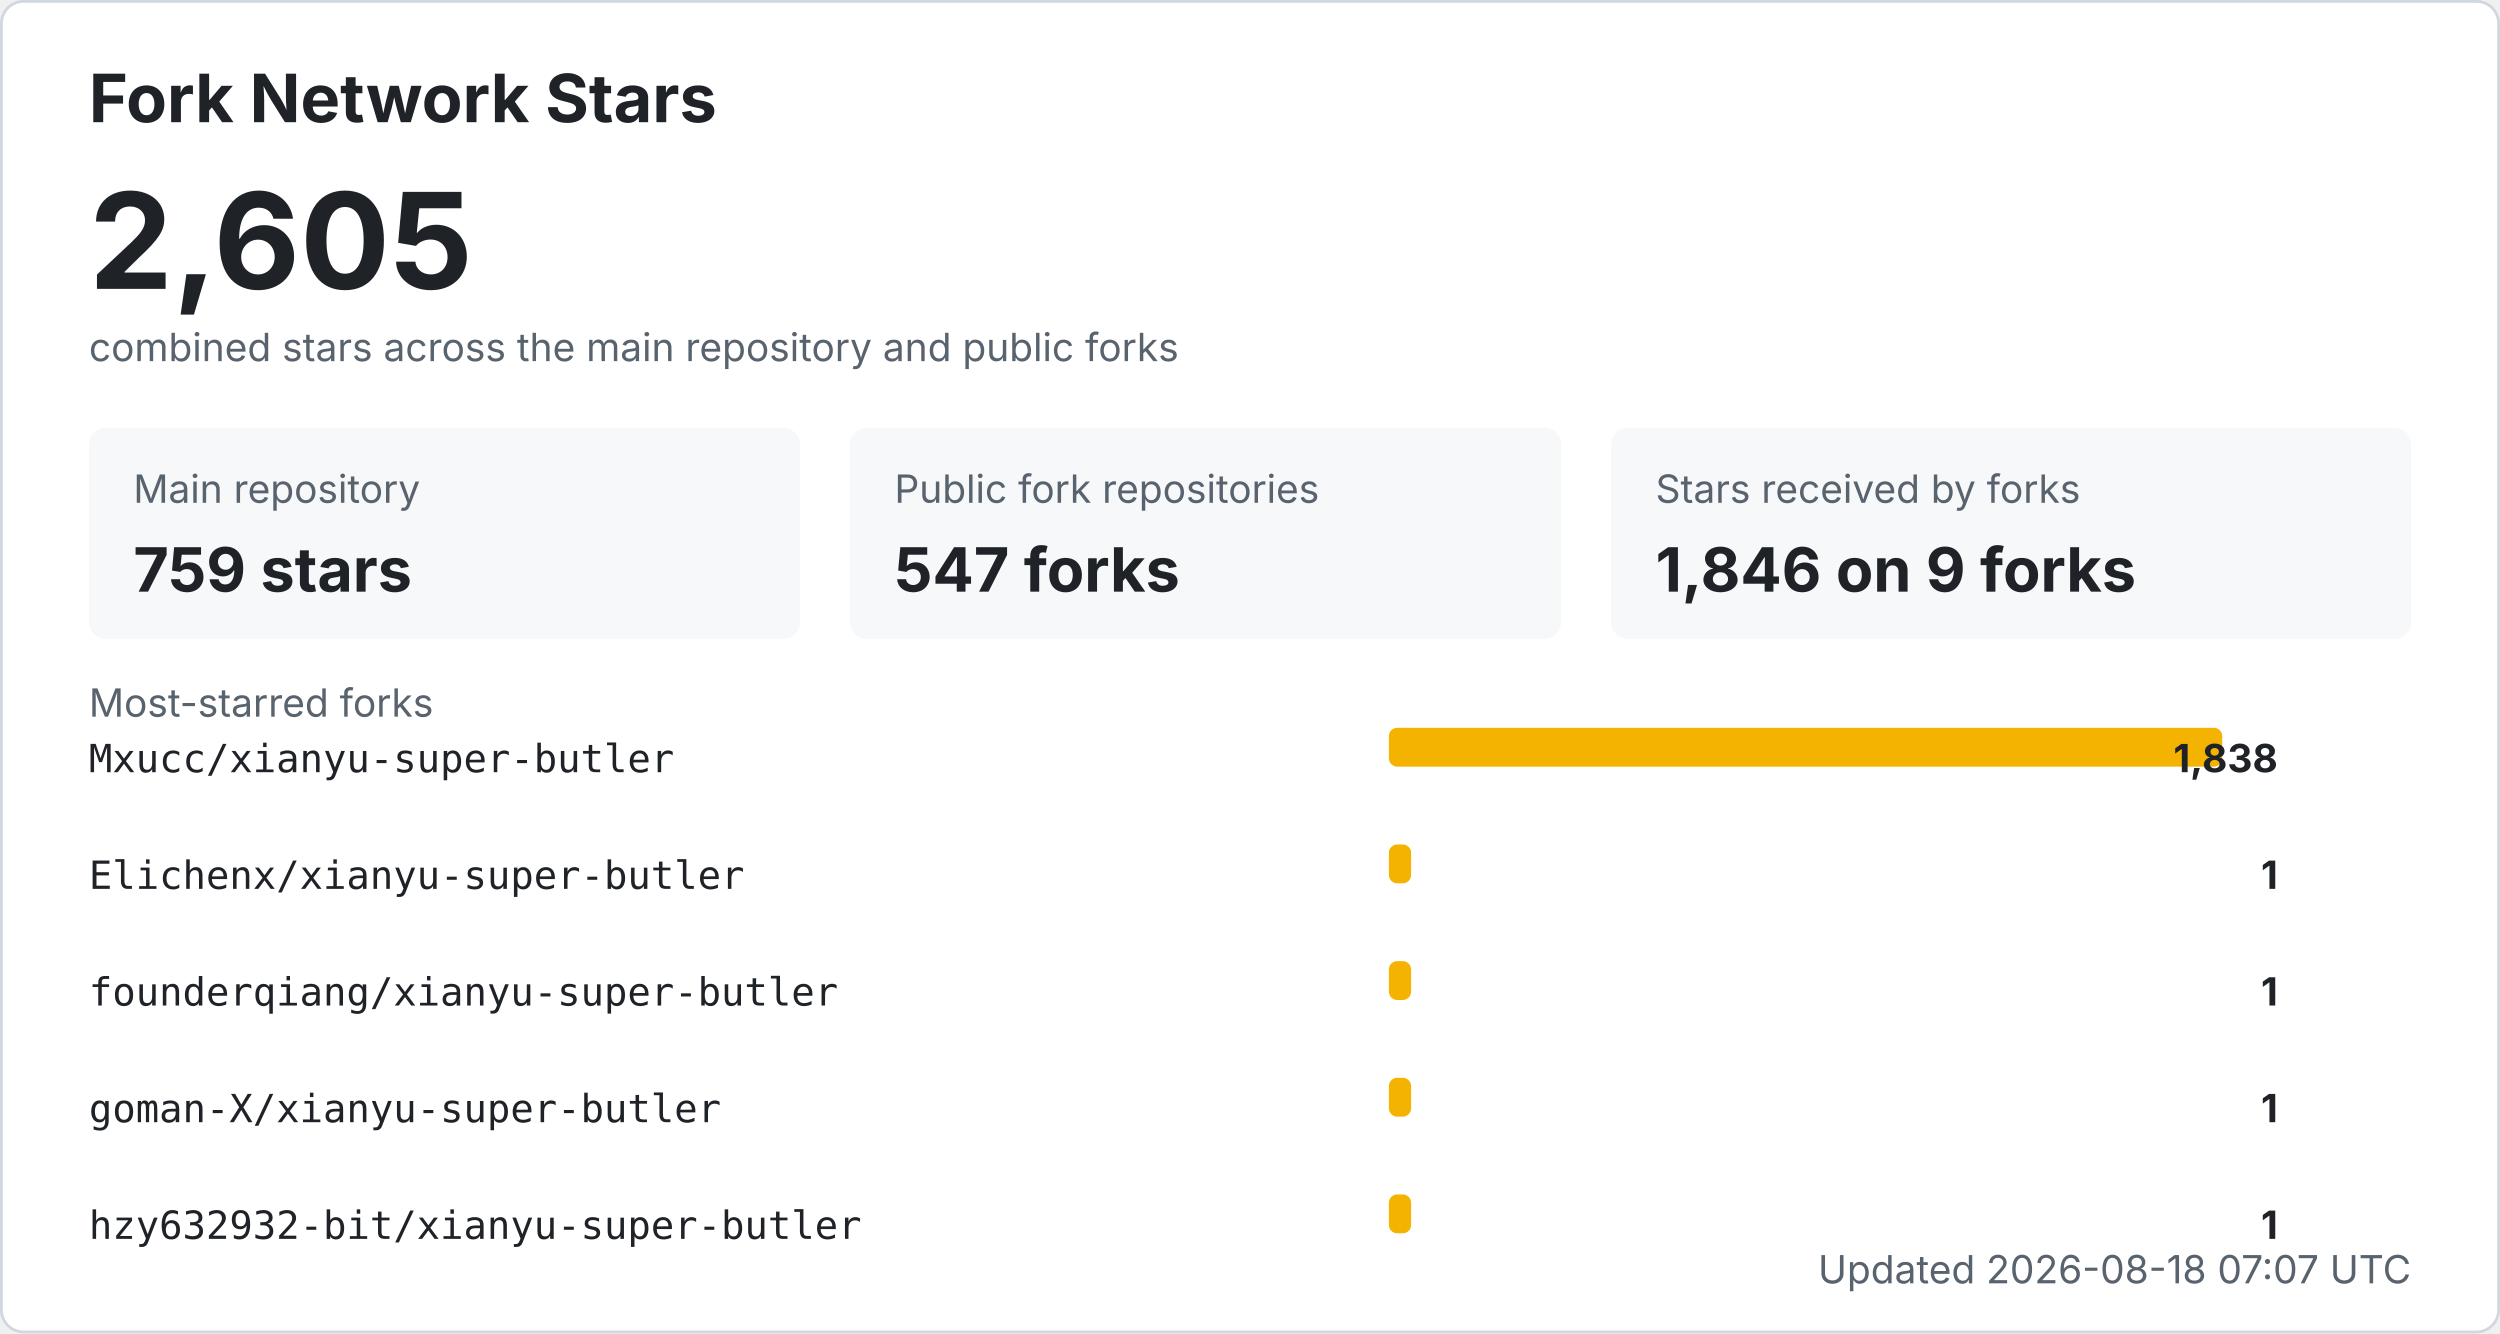
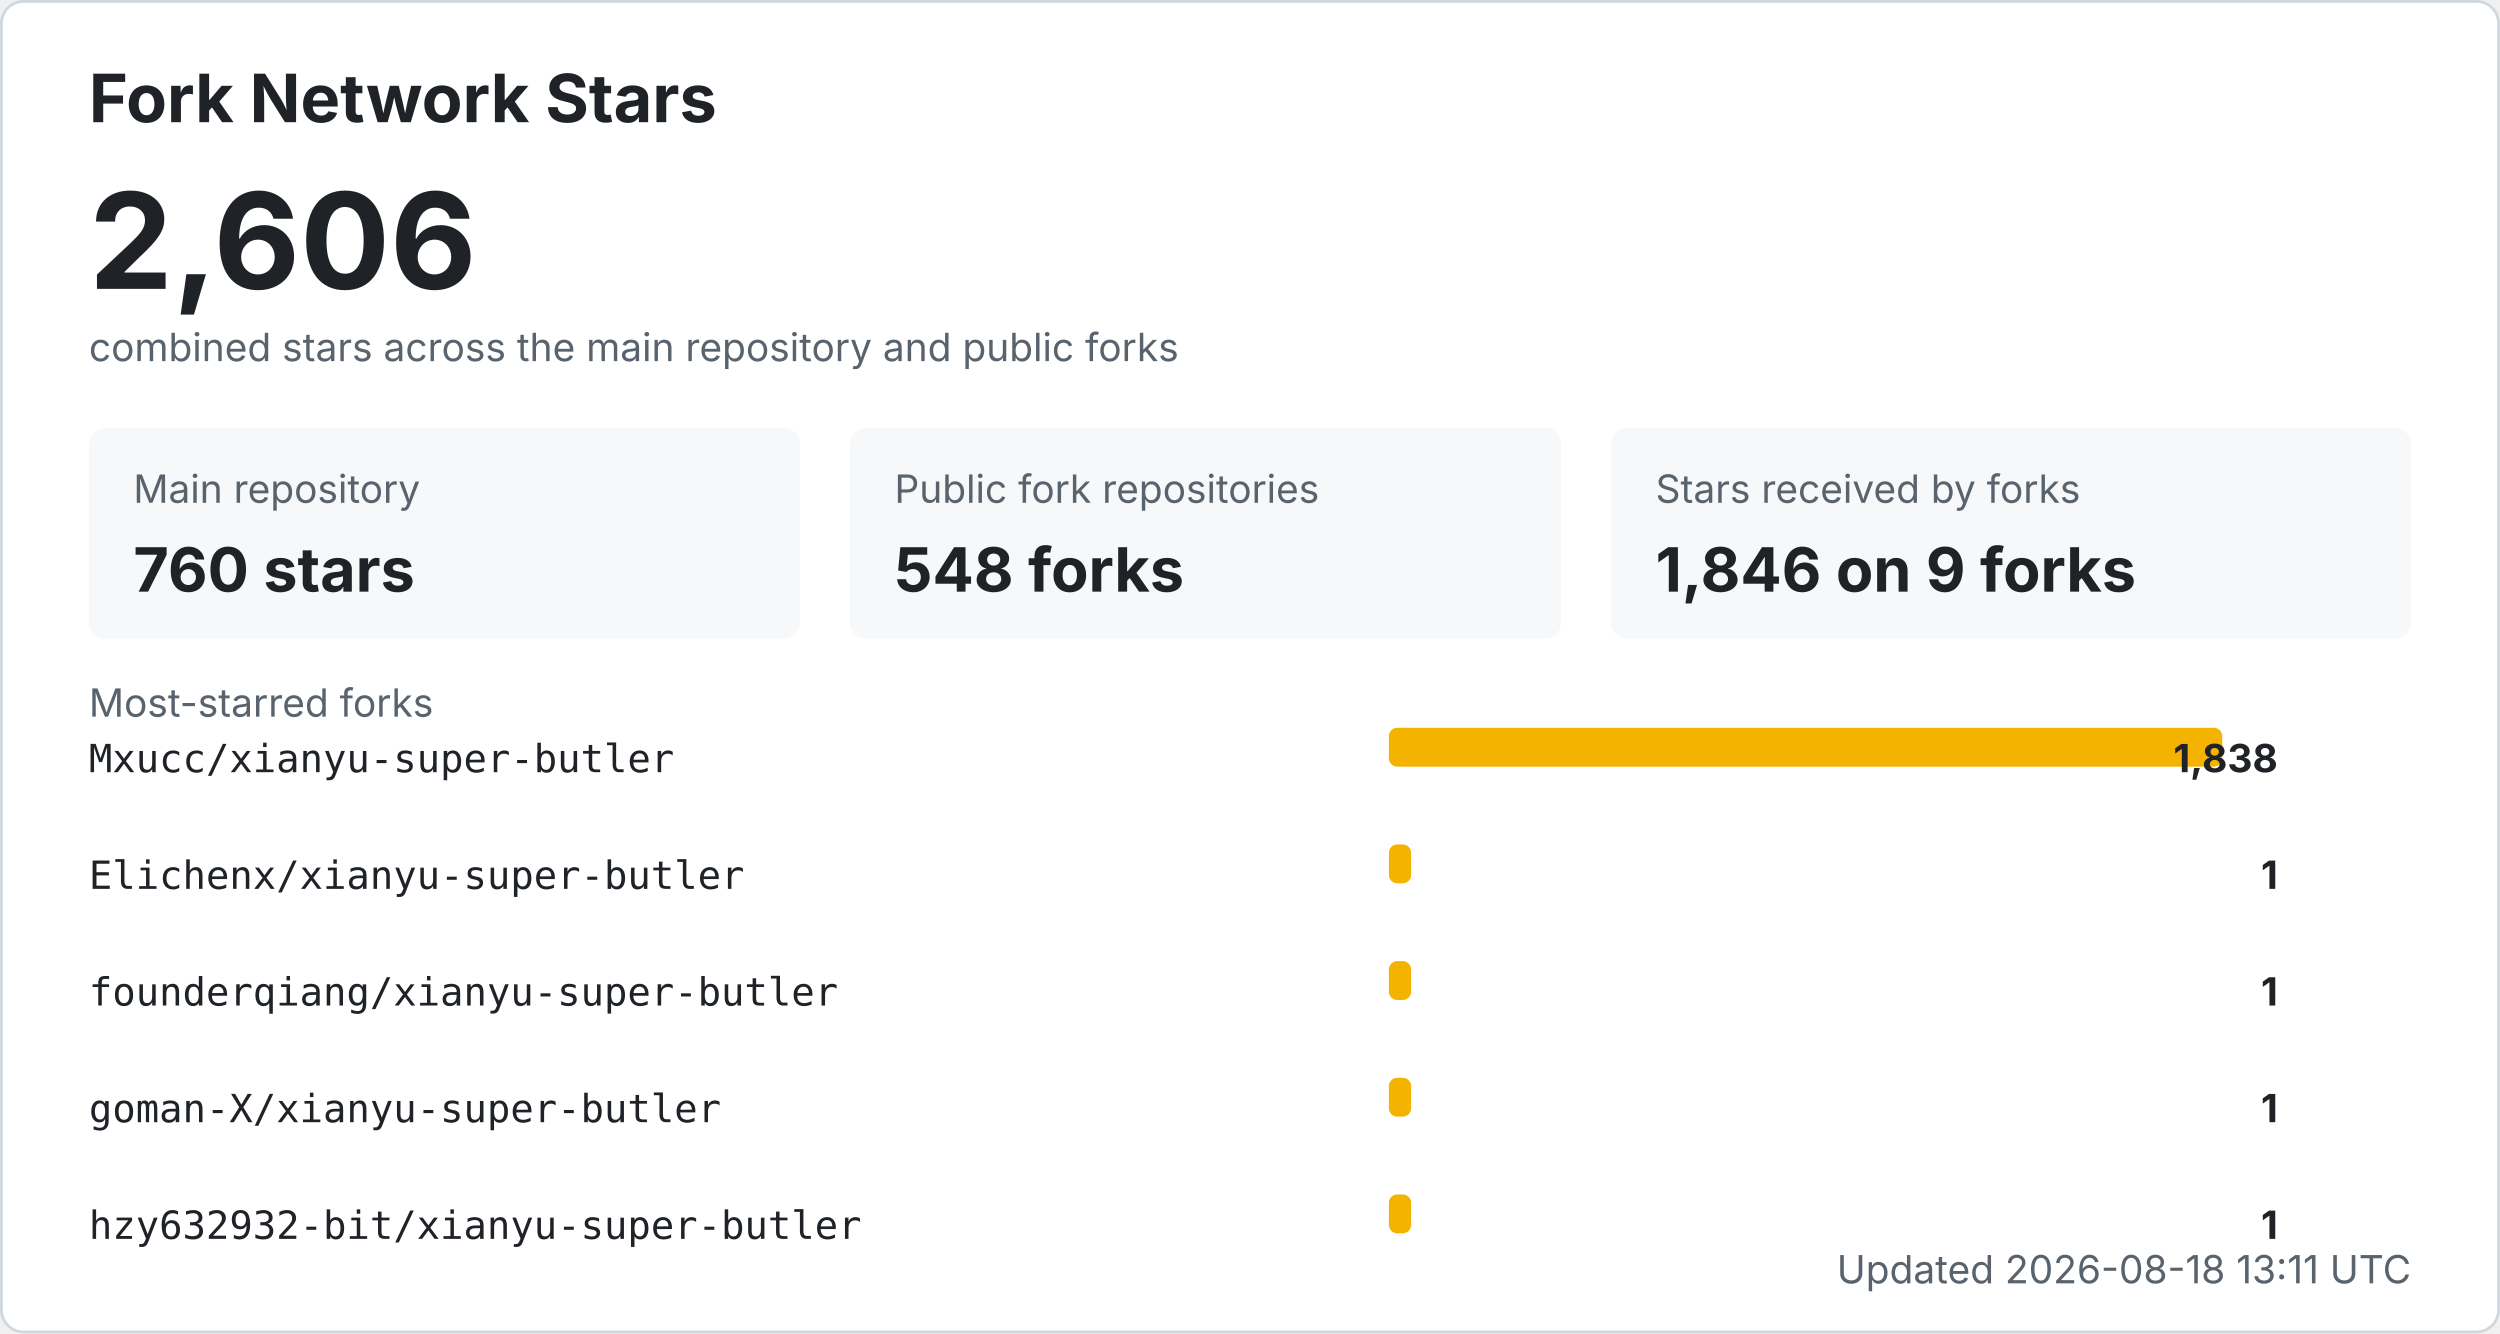
<svg xmlns="http://www.w3.org/2000/svg" width="900" height="480" viewBox="0 0 900 480" role="img" aria-labelledby="title desc">
  <style>
    .bg { fill: #ffffff; stroke: #d0d7de; }
    .title { fill: #1f2328; font: 700 24px -apple-system, BlinkMacSystemFont, "Segoe UI", sans-serif; }
    .total { fill: #1f2328; font: 700 48px -apple-system, BlinkMacSystemFont, "Segoe UI", sans-serif; }
    .label { fill: #59636e; font: 14px -apple-system, BlinkMacSystemFont, "Segoe UI", sans-serif; }
    .metric { fill: #1f2328; font: 700 22px -apple-system, BlinkMacSystemFont, "Segoe UI", sans-serif; }
    .repo { fill: #1f2328; font: 14px ui-monospace, SFMono-Regular, Consolas, monospace; }
    .count { fill: #1f2328; font: 700 14px -apple-system, BlinkMacSystemFont, "Segoe UI", sans-serif; }
    .muted { fill: #59636e; font: 14px -apple-system, BlinkMacSystemFont, "Segoe UI", sans-serif; }
    .card { fill: #f6f8fa; }
    .bar { fill: #f5b301; }
    @media (prefers-color-scheme: dark) {
      .bg { fill: #0d1117; stroke: #30363d; }
      .title, .total, .metric, .repo, .count { fill: #f0f6fc; }
      .label, .muted { fill: #8b949e; }
      .card { fill: #161b22; }
    }
  </style>
  <rect x="0.5" y="0.5" width="899" height="479" rx="8" class="bg" />
  <text x="32" y="44" class="title">Fork Network Stars</text>
-   <text x="32" y="104" class="total">2,605</text>
+   <text x="32" y="104" class="total">2,606</text>
  <text x="32" y="130" class="label">combined stars across the main repository and public forks</text>
  <rect x="32" y="154" width="256" height="76" rx="6" class="card" />
  <text x="48" y="181" class="label">Main repository</text>
-   <text x="48" y="213" class="metric">759 stars</text>
+   <text x="48" y="213" class="metric">760 stars</text>
  <rect x="306" y="154" width="256" height="76" rx="6" class="card" />
  <text x="322" y="181" class="label">Public fork repositories</text>
-   <text x="322" y="213" class="metric">547 forks</text>
+   <text x="322" y="213" class="metric">548 forks</text>
  <rect x="580" y="154" width="288" height="76" rx="6" class="card" />
  <text x="596" y="181" class="label">Stars received by forks</text>
  <text x="596" y="213" class="metric">1,846 on 9 forks</text>
  <text x="32" y="258" class="label">Most-starred forks</text>
  <text x="32" y="278" class="repo">Mxucc/xianyu-super-butler</text>
  <rect x="500" y="262" width="300" height="14" rx="3" class="bar" />
  <text x="820" y="278" text-anchor="end" class="count">1,838</text>
  <text x="32" y="320" class="repo">Elichenx/xianyu-super-butler</text>
  <rect x="500" y="304" width="8" height="14" rx="3" class="bar" />
  <text x="820" y="320" text-anchor="end" class="count">1</text>
  <text x="32" y="362" class="repo">founderqiang/xianyu-super-butler</text>
  <rect x="500" y="346" width="8" height="14" rx="3" class="bar" />
  <text x="820" y="362" text-anchor="end" class="count">1</text>
  <text x="32" y="404" class="repo">goman-X/xianyu-super-butler</text>
  <rect x="500" y="388" width="8" height="14" rx="3" class="bar" />
  <text x="820" y="404" text-anchor="end" class="count">1</text>
  <text x="32" y="446" class="repo">hzy632932-bit/xianyu-super-butler</text>
  <rect x="500" y="430" width="8" height="14" rx="3" class="bar" />
  <text x="820" y="446" text-anchor="end" class="count">1</text>
-   <text x="868" y="462" text-anchor="end" class="label">Updated 2026-08-18 07:07 UTC</text>
+   <text x="868" y="462" text-anchor="end" class="label">Updated 2026-08-18 13:11 UTC</text>
</svg>
